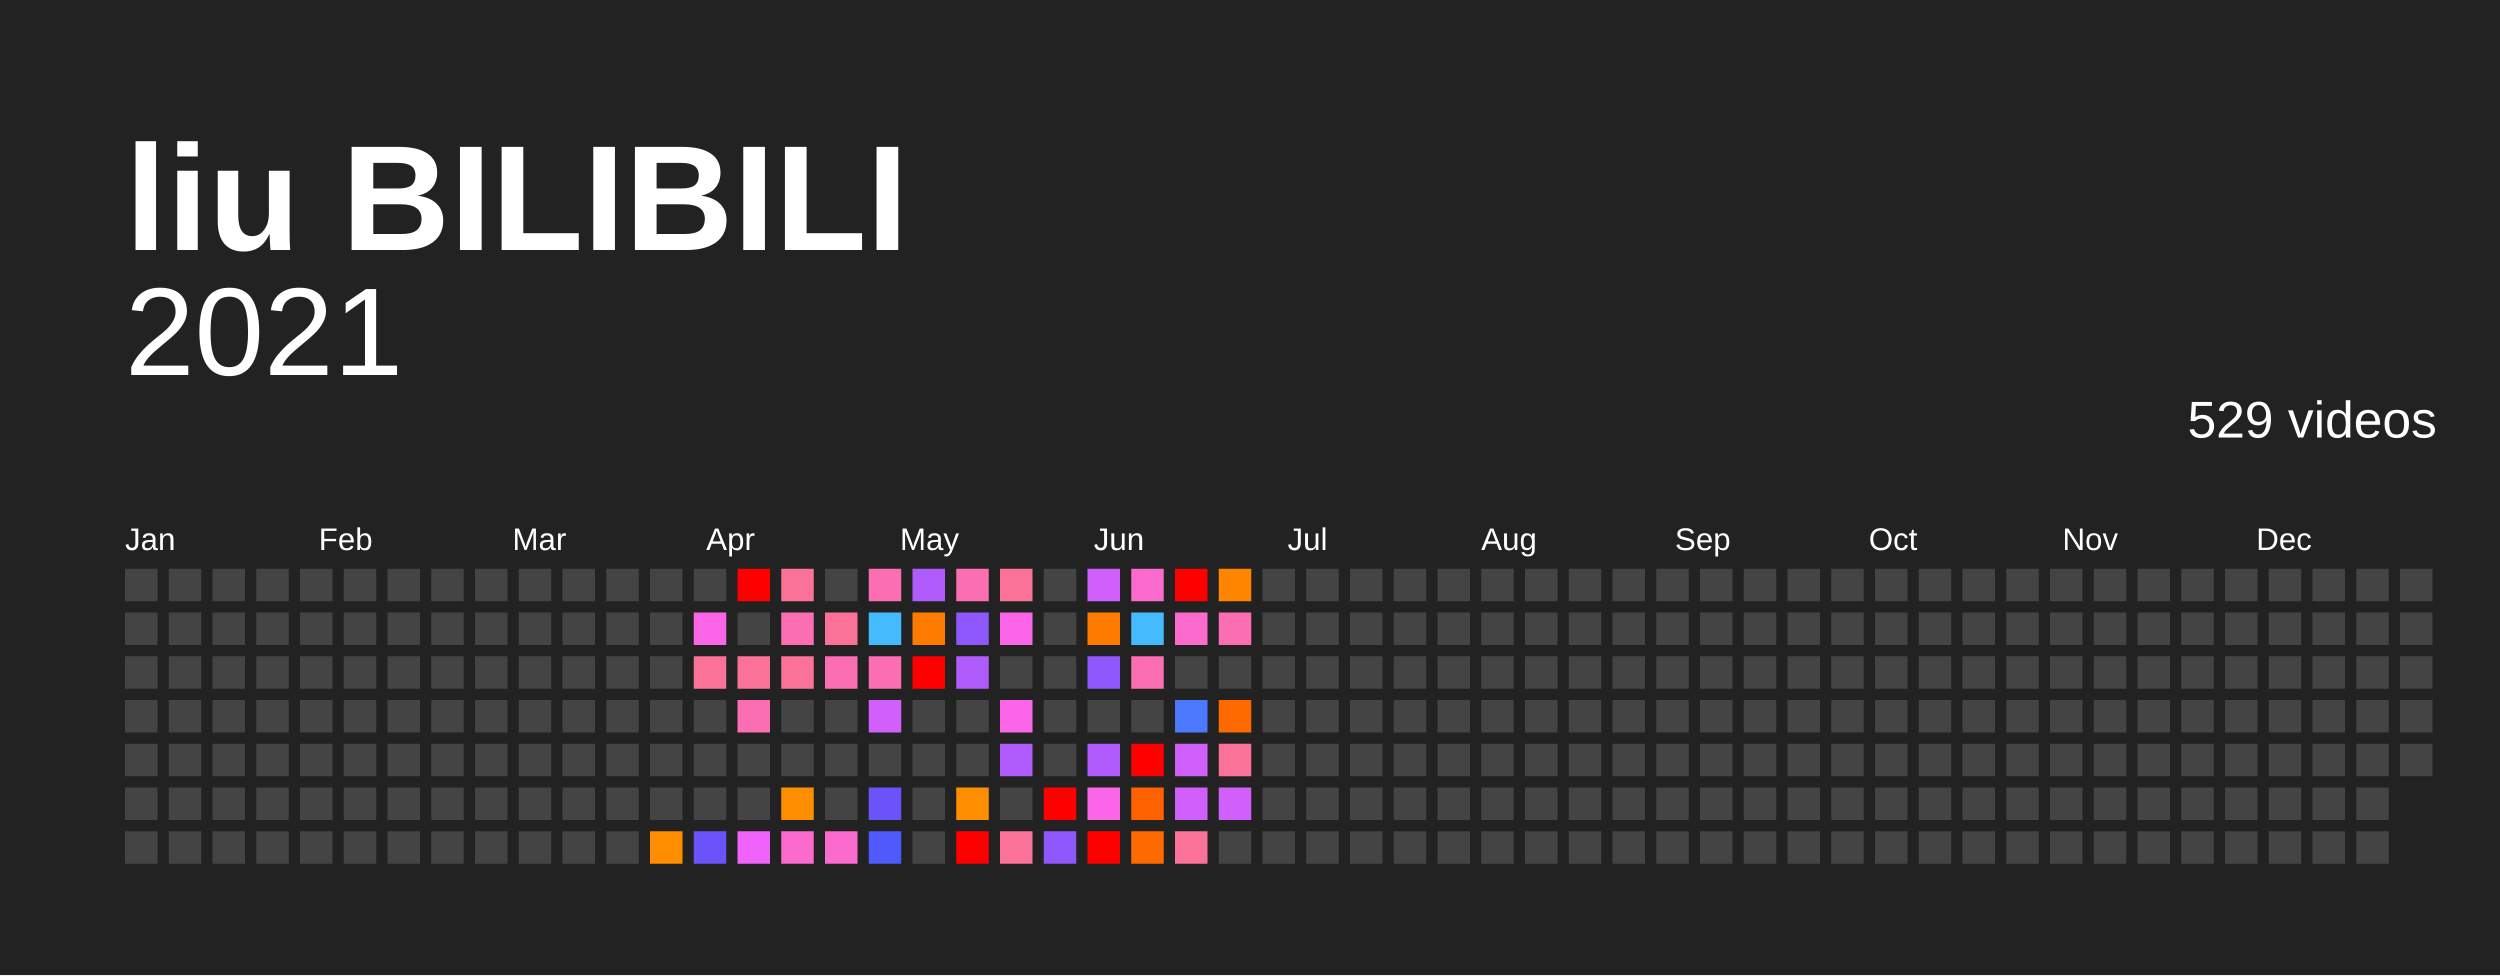
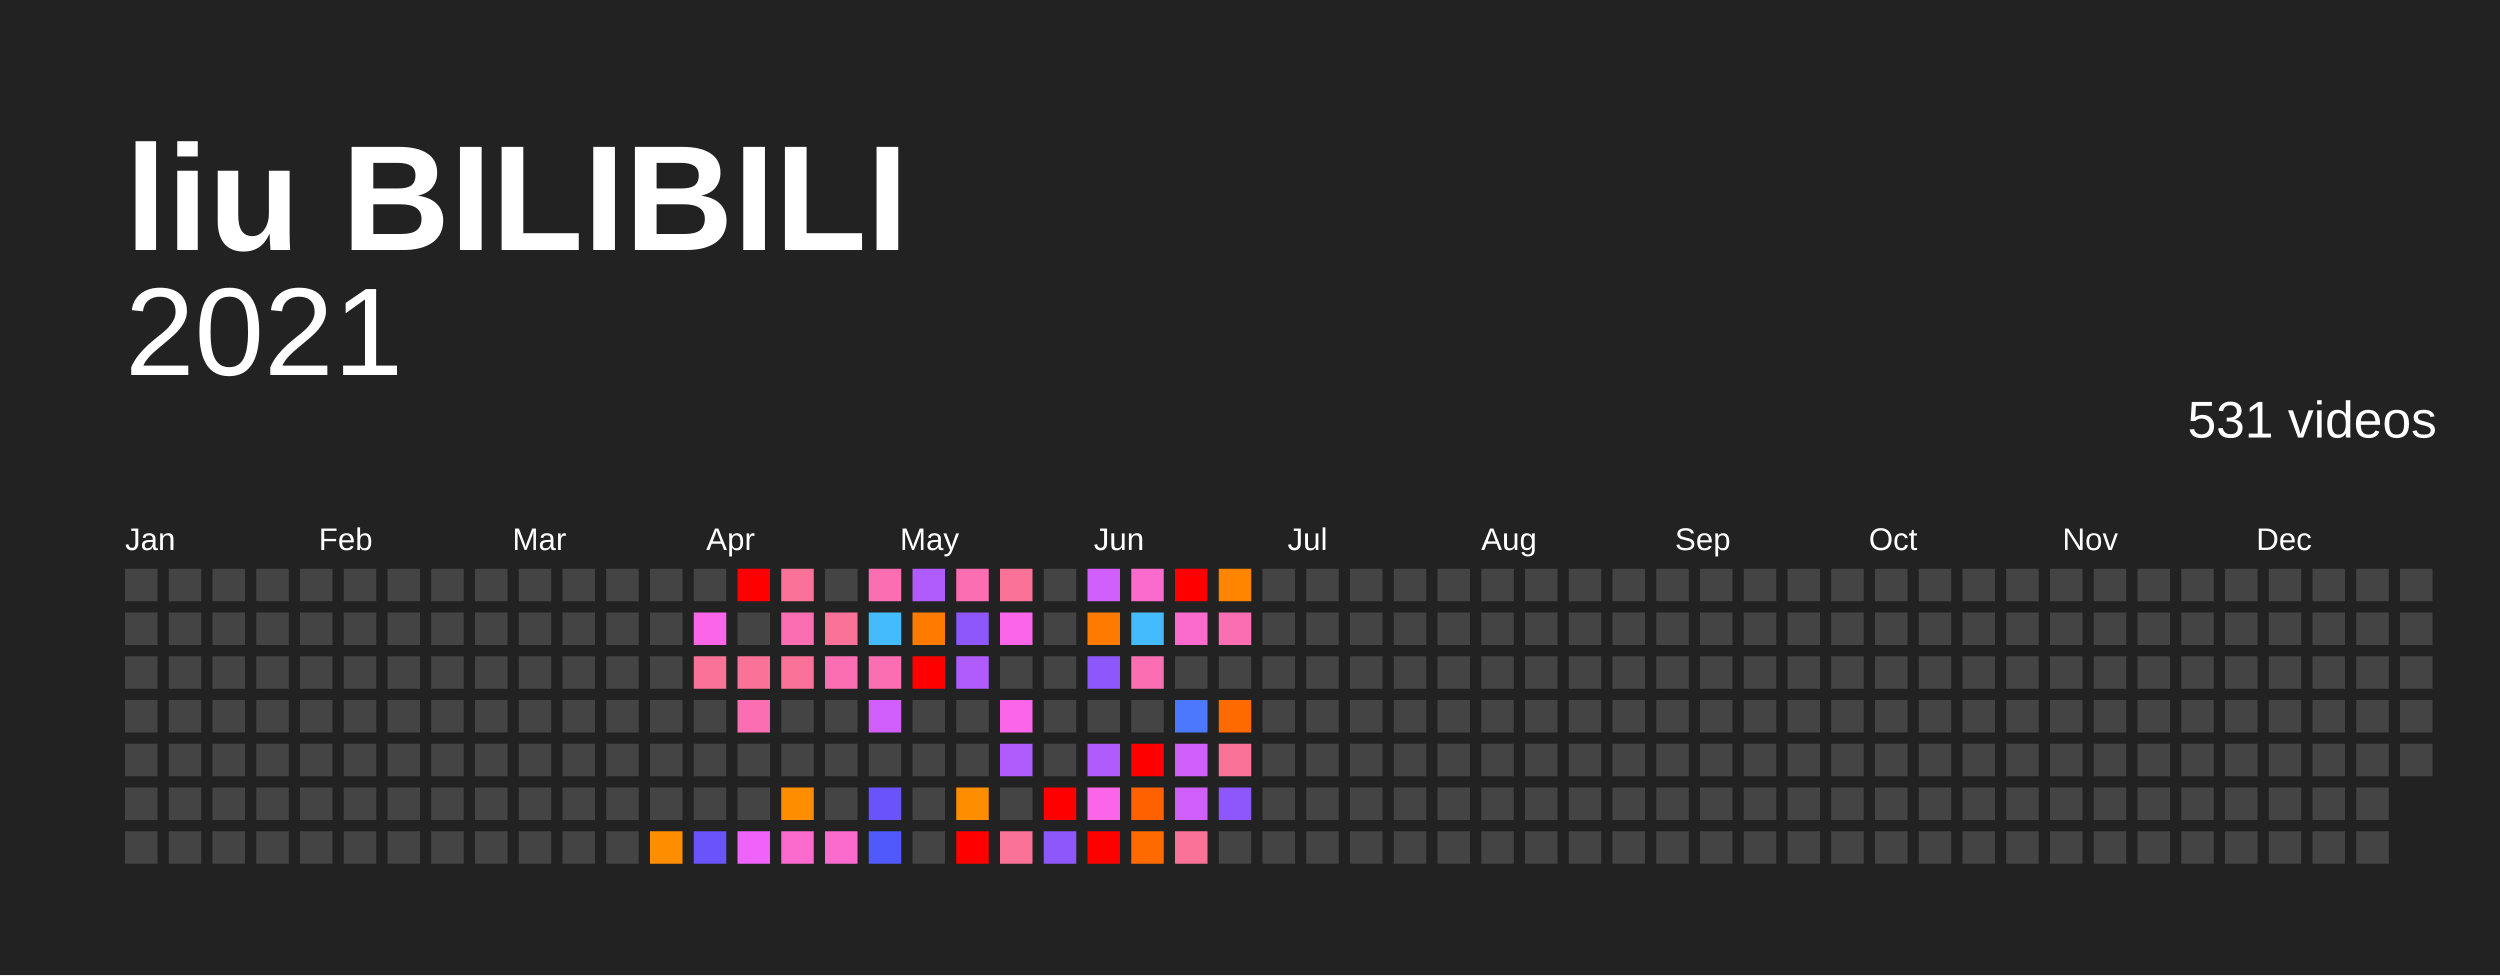
<svg xmlns="http://www.w3.org/2000/svg" baseProfile="full" height="78mm" version="1.1" viewBox="0,0,200,78" width="200mm">
  <defs />
  <rect fill="#222222" height="78" width="200" x="0" y="0" />
  <text fill="#FFFFFF" style="font-size:12px; font-family:Arial; font-weight:bold;" x="10" y="20">liu BILIBILI</text>
  <text alignment-baseline="hanging" fill="#FFFFFF" style="font-size:10.0px; font-family:Arial;" x="10" y="30">2021</text>
-   <text alignment-baseline="hanging" fill="#FFFFFF" style="font-size:4.125px; font-family:Arial;" x="175" y="35">529 videos</text>
+   <text alignment-baseline="hanging" fill="#FFFFFF" style="font-size:4.125px; font-family:Arial;" x="175" y="35">531 videos</text>
  <text fill="#FFFFFF" style="font-size:2.5px; font-family:Arial" x="10.0" y="44">Jan</text>
  <text fill="#FFFFFF" style="font-size:2.5px; font-family:Arial" x="25.5" y="44">Feb</text>
  <text fill="#FFFFFF" style="font-size:2.5px; font-family:Arial" x="41.0" y="44">Mar</text>
  <text fill="#FFFFFF" style="font-size:2.5px; font-family:Arial" x="56.5" y="44">Apr</text>
  <text fill="#FFFFFF" style="font-size:2.5px; font-family:Arial" x="72.0" y="44">May</text>
  <text fill="#FFFFFF" style="font-size:2.5px; font-family:Arial" x="87.5" y="44">Jun</text>
  <text fill="#FFFFFF" style="font-size:2.5px; font-family:Arial" x="103.0" y="44">Jul</text>
  <text fill="#FFFFFF" style="font-size:2.5px; font-family:Arial" x="118.5" y="44">Aug</text>
  <text fill="#FFFFFF" style="font-size:2.5px; font-family:Arial" x="134.0" y="44">Sep</text>
  <text fill="#FFFFFF" style="font-size:2.5px; font-family:Arial" x="149.5" y="44">Oct</text>
  <text fill="#FFFFFF" style="font-size:2.5px; font-family:Arial" x="165.0" y="44">Nov</text>
  <text fill="#FFFFFF" style="font-size:2.5px; font-family:Arial" x="180.5" y="44">Dec</text>
  <rect fill="#444444" height="2.6" width="2.6" x="10.0" y="45.5" />
  <rect fill="#444444" height="2.6" width="2.6" x="10.0" y="49.0" />
  <rect fill="#444444" height="2.6" width="2.6" x="10.0" y="52.5" />
  <rect fill="#444444" height="2.6" width="2.6" x="10.0" y="56.0" />
  <rect fill="#444444" height="2.6" width="2.6" x="10.0" y="59.5" />
  <rect fill="#444444" height="2.6" width="2.6" x="10.0" y="63.0" />
  <rect fill="#444444" height="2.6" width="2.6" x="10.0" y="66.5" />
  <rect fill="#444444" height="2.6" width="2.6" x="13.5" y="45.5" />
  <rect fill="#444444" height="2.6" width="2.6" x="13.5" y="49.0" />
  <rect fill="#444444" height="2.6" width="2.6" x="13.5" y="52.5" />
  <rect fill="#444444" height="2.6" width="2.6" x="13.5" y="56.0" />
  <rect fill="#444444" height="2.6" width="2.6" x="13.5" y="59.5" />
  <rect fill="#444444" height="2.6" width="2.6" x="13.5" y="63.0" />
  <rect fill="#444444" height="2.6" width="2.6" x="13.5" y="66.5" />
  <rect fill="#444444" height="2.6" width="2.6" x="17.0" y="45.5" />
  <rect fill="#444444" height="2.6" width="2.6" x="17.0" y="49.0" />
  <rect fill="#444444" height="2.6" width="2.6" x="17.0" y="52.5" />
  <rect fill="#444444" height="2.6" width="2.6" x="17.0" y="56.0" />
  <rect fill="#444444" height="2.6" width="2.6" x="17.0" y="59.5" />
  <rect fill="#444444" height="2.6" width="2.6" x="17.0" y="63.0" />
  <rect fill="#444444" height="2.6" width="2.6" x="17.0" y="66.5" />
  <rect fill="#444444" height="2.6" width="2.6" x="20.5" y="45.5" />
  <rect fill="#444444" height="2.6" width="2.6" x="20.5" y="49.0" />
  <rect fill="#444444" height="2.6" width="2.6" x="20.5" y="52.5" />
  <rect fill="#444444" height="2.6" width="2.6" x="20.5" y="56.0" />
  <rect fill="#444444" height="2.6" width="2.6" x="20.5" y="59.5" />
  <rect fill="#444444" height="2.6" width="2.6" x="20.5" y="63.0" />
  <rect fill="#444444" height="2.6" width="2.6" x="20.5" y="66.5" />
  <rect fill="#444444" height="2.6" width="2.6" x="24.0" y="45.5" />
  <rect fill="#444444" height="2.6" width="2.6" x="24.0" y="49.0" />
  <rect fill="#444444" height="2.6" width="2.6" x="24.0" y="52.5" />
  <rect fill="#444444" height="2.6" width="2.6" x="24.0" y="56.0" />
  <rect fill="#444444" height="2.6" width="2.6" x="24.0" y="59.5" />
  <rect fill="#444444" height="2.6" width="2.6" x="24.0" y="63.0" />
  <rect fill="#444444" height="2.6" width="2.6" x="24.0" y="66.5" />
  <rect fill="#444444" height="2.6" width="2.6" x="27.5" y="45.5" />
  <rect fill="#444444" height="2.6" width="2.6" x="27.5" y="49.0" />
  <rect fill="#444444" height="2.6" width="2.6" x="27.5" y="52.5" />
  <rect fill="#444444" height="2.6" width="2.6" x="27.5" y="56.0" />
  <rect fill="#444444" height="2.6" width="2.6" x="27.5" y="59.5" />
  <rect fill="#444444" height="2.6" width="2.6" x="27.5" y="63.0" />
  <rect fill="#444444" height="2.6" width="2.6" x="27.5" y="66.5" />
  <rect fill="#444444" height="2.6" width="2.6" x="31.0" y="45.5" />
  <rect fill="#444444" height="2.6" width="2.6" x="31.0" y="49.0" />
  <rect fill="#444444" height="2.6" width="2.6" x="31.0" y="52.5" />
  <rect fill="#444444" height="2.6" width="2.6" x="31.0" y="56.0" />
  <rect fill="#444444" height="2.6" width="2.6" x="31.0" y="59.5" />
  <rect fill="#444444" height="2.6" width="2.6" x="31.0" y="63.0" />
  <rect fill="#444444" height="2.6" width="2.6" x="31.0" y="66.5" />
  <rect fill="#444444" height="2.6" width="2.6" x="34.5" y="45.5" />
  <rect fill="#444444" height="2.6" width="2.6" x="34.5" y="49.0" />
  <rect fill="#444444" height="2.6" width="2.6" x="34.5" y="52.5" />
  <rect fill="#444444" height="2.6" width="2.6" x="34.5" y="56.0" />
  <rect fill="#444444" height="2.6" width="2.6" x="34.5" y="59.5" />
  <rect fill="#444444" height="2.6" width="2.6" x="34.5" y="63.0" />
  <rect fill="#444444" height="2.6" width="2.6" x="34.5" y="66.5" />
  <rect fill="#444444" height="2.6" width="2.6" x="38.0" y="45.5" />
  <rect fill="#444444" height="2.6" width="2.6" x="38.0" y="49.0" />
  <rect fill="#444444" height="2.6" width="2.6" x="38.0" y="52.5" />
  <rect fill="#444444" height="2.6" width="2.6" x="38.0" y="56.0" />
  <rect fill="#444444" height="2.6" width="2.6" x="38.0" y="59.5" />
  <rect fill="#444444" height="2.6" width="2.6" x="38.0" y="63.0" />
  <rect fill="#444444" height="2.6" width="2.6" x="38.0" y="66.5" />
  <rect fill="#444444" height="2.6" width="2.6" x="41.5" y="45.5" />
  <rect fill="#444444" height="2.6" width="2.6" x="41.5" y="49.0" />
  <rect fill="#444444" height="2.6" width="2.6" x="41.5" y="52.5" />
  <rect fill="#444444" height="2.6" width="2.6" x="41.5" y="56.0" />
  <rect fill="#444444" height="2.6" width="2.6" x="41.5" y="59.5" />
  <rect fill="#444444" height="2.6" width="2.6" x="41.5" y="63.0" />
  <rect fill="#444444" height="2.6" width="2.6" x="41.5" y="66.5" />
  <rect fill="#444444" height="2.6" width="2.6" x="45.0" y="45.5" />
  <rect fill="#444444" height="2.6" width="2.6" x="45.0" y="49.0" />
  <rect fill="#444444" height="2.6" width="2.6" x="45.0" y="52.5" />
  <rect fill="#444444" height="2.6" width="2.6" x="45.0" y="56.0" />
  <rect fill="#444444" height="2.6" width="2.6" x="45.0" y="59.5" />
  <rect fill="#444444" height="2.6" width="2.6" x="45.0" y="63.0" />
  <rect fill="#444444" height="2.6" width="2.6" x="45.0" y="66.5" />
  <rect fill="#444444" height="2.6" width="2.6" x="48.5" y="45.5" />
  <rect fill="#444444" height="2.6" width="2.6" x="48.5" y="49.0" />
  <rect fill="#444444" height="2.6" width="2.6" x="48.5" y="52.5" />
  <rect fill="#444444" height="2.6" width="2.6" x="48.5" y="56.0" />
  <rect fill="#444444" height="2.6" width="2.6" x="48.5" y="59.5" />
  <rect fill="#444444" height="2.6" width="2.6" x="48.5" y="63.0" />
  <rect fill="#444444" height="2.6" width="2.6" x="48.5" y="66.5" />
  <rect fill="#444444" height="2.6" width="2.6" x="52.0" y="45.5" />
  <rect fill="#444444" height="2.6" width="2.6" x="52.0" y="49.0" />
  <rect fill="#444444" height="2.6" width="2.6" x="52.0" y="52.5" />
  <rect fill="#444444" height="2.6" width="2.6" x="52.0" y="56.0" />
  <rect fill="#444444" height="2.6" width="2.6" x="52.0" y="59.5" />
  <rect fill="#444444" height="2.6" width="2.6" x="52.0" y="63.0" />
  <rect fill="#ff8d00" height="2.6" width="2.6" x="52.0" y="66.5" />
  <rect fill="#444444" height="2.6" width="2.6" x="55.5" y="45.5" />
  <rect fill="#fb66e9" height="2.6" width="2.6" x="55.5" y="49.0" />
  <rect fill="#fb7299" height="2.6" width="2.6" x="55.5" y="52.5" />
  <rect fill="#444444" height="2.6" width="2.6" x="55.5" y="56.0" />
  <rect fill="#444444" height="2.6" width="2.6" x="55.5" y="59.5" />
  <rect fill="#444444" height="2.6" width="2.6" x="55.5" y="63.0" />
  <rect fill="#6b53fb" height="2.6" width="2.6" x="55.5" y="66.5" />
  <rect fill="red" height="2.6" width="2.6" x="59.0" y="45.5" />
  <rect fill="#444444" height="2.6" width="2.6" x="59.0" y="49.0" />
  <rect fill="#fb7299" height="2.6" width="2.6" x="59.0" y="52.5" />
  <rect fill="#fb6eb2" height="2.6" width="2.6" x="59.0" y="56.0" />
  <rect fill="#444444" height="2.6" width="2.6" x="59.0" y="59.5" />
  <rect fill="#444444" height="2.6" width="2.6" x="59.0" y="63.0" />
  <rect fill="#f063fb" height="2.6" width="2.6" x="59.0" y="66.5" />
  <rect fill="#fb7299" height="2.6" width="2.6" x="62.5" y="45.5" />
  <rect fill="#fb6eb2" height="2.6" width="2.6" x="62.5" y="49.0" />
  <rect fill="#fb7299" height="2.6" width="2.6" x="62.5" y="52.5" />
  <rect fill="#444444" height="2.6" width="2.6" x="62.5" y="56.0" />
  <rect fill="#444444" height="2.6" width="2.6" x="62.5" y="59.5" />
  <rect fill="#ff8d00" height="2.6" width="2.6" x="62.5" y="63.0" />
  <rect fill="#fb6acd" height="2.6" width="2.6" x="62.5" y="66.5" />
  <rect fill="#444444" height="2.6" width="2.6" x="66.0" y="45.5" />
  <rect fill="#fb7299" height="2.6" width="2.6" x="66.0" y="49.0" />
  <rect fill="#fb6eb2" height="2.6" width="2.6" x="66.0" y="52.5" />
  <rect fill="#444444" height="2.6" width="2.6" x="66.0" y="56.0" />
  <rect fill="#444444" height="2.6" width="2.6" x="66.0" y="59.5" />
  <rect fill="#444444" height="2.6" width="2.6" x="66.0" y="63.0" />
  <rect fill="#fb6acd" height="2.6" width="2.6" x="66.0" y="66.5" />
  <rect fill="#fb6eb2" height="2.6" width="2.6" x="69.5" y="45.5" />
  <rect fill="#44bbfc" height="2.6" width="2.6" x="69.5" y="49.0" />
  <rect fill="#fb6eb2" height="2.6" width="2.6" x="69.5" y="52.5" />
  <rect fill="#d15ffb" height="2.6" width="2.6" x="69.5" y="56.0" />
  <rect fill="#444444" height="2.6" width="2.6" x="69.5" y="59.5" />
  <rect fill="#6b53fb" height="2.6" width="2.6" x="69.5" y="63.0" />
  <rect fill="#4f59fc" height="2.6" width="2.6" x="69.5" y="66.5" />
  <rect fill="#b05bfb" height="2.6" width="2.6" x="73.0" y="45.5" />
  <rect fill="#ff7b00" height="2.6" width="2.6" x="73.0" y="49.0" />
  <rect fill="red" height="2.6" width="2.6" x="73.0" y="52.5" />
  <rect fill="#444444" height="2.6" width="2.6" x="73.0" y="56.0" />
  <rect fill="#444444" height="2.6" width="2.6" x="73.0" y="59.5" />
  <rect fill="#444444" height="2.6" width="2.6" x="73.0" y="63.0" />
  <rect fill="#444444" height="2.6" width="2.6" x="73.0" y="66.5" />
  <rect fill="#fb6eb2" height="2.6" width="2.6" x="76.5" y="45.5" />
  <rect fill="#8e57fb" height="2.6" width="2.6" x="76.5" y="49.0" />
  <rect fill="#b05bfb" height="2.6" width="2.6" x="76.5" y="52.5" />
  <rect fill="#444444" height="2.6" width="2.6" x="76.5" y="56.0" />
  <rect fill="#444444" height="2.6" width="2.6" x="76.5" y="59.5" />
  <rect fill="#ff8d00" height="2.6" width="2.6" x="76.5" y="63.0" />
  <rect fill="red" height="2.6" width="2.6" x="76.5" y="66.5" />
  <rect fill="#fb7299" height="2.6" width="2.6" x="80.0" y="45.5" />
  <rect fill="#fb66e9" height="2.6" width="2.6" x="80.0" y="49.0" />
  <rect fill="#444444" height="2.6" width="2.6" x="80.0" y="52.5" />
  <rect fill="#fb66e9" height="2.6" width="2.6" x="80.0" y="56.0" />
  <rect fill="#b05bfb" height="2.6" width="2.6" x="80.0" y="59.5" />
  <rect fill="#444444" height="2.6" width="2.6" x="80.0" y="63.0" />
  <rect fill="#fb7299" height="2.6" width="2.6" x="80.0" y="66.5" />
  <rect fill="#444444" height="2.6" width="2.6" x="83.5" y="45.5" />
  <rect fill="#444444" height="2.6" width="2.6" x="83.5" y="49.0" />
  <rect fill="#444444" height="2.6" width="2.6" x="83.5" y="52.5" />
  <rect fill="#444444" height="2.6" width="2.6" x="83.5" y="56.0" />
  <rect fill="#444444" height="2.6" width="2.6" x="83.5" y="59.5" />
  <rect fill="red" height="2.6" width="2.6" x="83.5" y="63.0" />
  <rect fill="#8e57fb" height="2.6" width="2.6" x="83.5" y="66.5" />
  <rect fill="#d15ffb" height="2.6" width="2.6" x="87.0" y="45.5" />
  <rect fill="#ff7b00" height="2.6" width="2.6" x="87.0" y="49.0" />
  <rect fill="#8e57fb" height="2.6" width="2.6" x="87.0" y="52.5" />
  <rect fill="#444444" height="2.6" width="2.6" x="87.0" y="56.0" />
  <rect fill="#b05bfb" height="2.6" width="2.6" x="87.0" y="59.5" />
  <rect fill="#fb66e9" height="2.6" width="2.6" x="87.0" y="63.0" />
  <rect fill="red" height="2.6" width="2.6" x="87.0" y="66.5" />
  <rect fill="#fb6acd" height="2.6" width="2.6" x="90.5" y="45.5" />
  <rect fill="#44bbfc" height="2.6" width="2.6" x="90.5" y="49.0" />
  <rect fill="#fb6eb2" height="2.6" width="2.6" x="90.5" y="52.5" />
  <rect fill="#444444" height="2.6" width="2.6" x="90.5" y="56.0" />
  <rect fill="red" height="2.6" width="2.6" x="90.5" y="59.5" />
  <rect fill="#ff6100" height="2.6" width="2.6" x="90.5" y="63.0" />
  <rect fill="#ff6a00" height="2.6" width="2.6" x="90.5" y="66.5" />
  <rect fill="red" height="2.6" width="2.6" x="94.0" y="45.5" />
  <rect fill="#fb6acd" height="2.6" width="2.6" x="94.0" y="49.0" />
  <rect fill="#444444" height="2.6" width="2.6" x="94.0" y="52.5" />
  <rect fill="#4b78fc" height="2.6" width="2.6" x="94.0" y="56.0" />
  <rect fill="#d15ffb" height="2.6" width="2.6" x="94.0" y="59.5" />
  <rect fill="#d15ffb" height="2.6" width="2.6" x="94.0" y="63.0" />
  <rect fill="#fb7299" height="2.6" width="2.6" x="94.0" y="66.5" />
  <rect fill="#ff8400" height="2.6" width="2.6" x="97.5" y="45.5" />
  <rect fill="#fb6eb2" height="2.6" width="2.6" x="97.5" y="49.0" />
  <rect fill="#444444" height="2.6" width="2.6" x="97.5" y="52.5" />
  <rect fill="#ff6a00" height="2.6" width="2.6" x="97.5" y="56.0" />
  <rect fill="#fb7299" height="2.6" width="2.6" x="97.5" y="59.5" />
-   <rect fill="#d15ffb" height="2.6" width="2.6" x="97.5" y="63.0" />
+   <rect fill="#8e57fb" height="2.6" width="2.6" x="97.5" y="63.0" />
  <rect fill="#444444" height="2.6" width="2.6" x="97.5" y="66.5" />
  <rect fill="#444444" height="2.6" width="2.6" x="101.0" y="45.5" />
  <rect fill="#444444" height="2.6" width="2.6" x="101.0" y="49.0" />
  <rect fill="#444444" height="2.6" width="2.6" x="101.0" y="52.5" />
  <rect fill="#444444" height="2.6" width="2.6" x="101.0" y="56.0" />
  <rect fill="#444444" height="2.6" width="2.6" x="101.0" y="59.5" />
  <rect fill="#444444" height="2.6" width="2.6" x="101.0" y="63.0" />
  <rect fill="#444444" height="2.6" width="2.6" x="101.0" y="66.5" />
  <rect fill="#444444" height="2.6" width="2.6" x="104.5" y="45.5" />
  <rect fill="#444444" height="2.6" width="2.6" x="104.5" y="49.0" />
  <rect fill="#444444" height="2.6" width="2.6" x="104.5" y="52.5" />
  <rect fill="#444444" height="2.6" width="2.6" x="104.5" y="56.0" />
  <rect fill="#444444" height="2.6" width="2.6" x="104.5" y="59.5" />
  <rect fill="#444444" height="2.6" width="2.6" x="104.5" y="63.0" />
  <rect fill="#444444" height="2.6" width="2.6" x="104.5" y="66.5" />
  <rect fill="#444444" height="2.6" width="2.6" x="108.0" y="45.5" />
  <rect fill="#444444" height="2.6" width="2.6" x="108.0" y="49.0" />
  <rect fill="#444444" height="2.6" width="2.6" x="108.0" y="52.5" />
  <rect fill="#444444" height="2.6" width="2.6" x="108.0" y="56.0" />
  <rect fill="#444444" height="2.6" width="2.6" x="108.0" y="59.5" />
  <rect fill="#444444" height="2.6" width="2.6" x="108.0" y="63.0" />
  <rect fill="#444444" height="2.6" width="2.6" x="108.0" y="66.5" />
  <rect fill="#444444" height="2.6" width="2.6" x="111.5" y="45.5" />
  <rect fill="#444444" height="2.6" width="2.6" x="111.5" y="49.0" />
  <rect fill="#444444" height="2.6" width="2.6" x="111.5" y="52.5" />
  <rect fill="#444444" height="2.6" width="2.6" x="111.5" y="56.0" />
  <rect fill="#444444" height="2.6" width="2.6" x="111.5" y="59.5" />
  <rect fill="#444444" height="2.6" width="2.6" x="111.5" y="63.0" />
  <rect fill="#444444" height="2.6" width="2.6" x="111.5" y="66.5" />
  <rect fill="#444444" height="2.6" width="2.6" x="115.0" y="45.5" />
  <rect fill="#444444" height="2.6" width="2.6" x="115.0" y="49.0" />
  <rect fill="#444444" height="2.6" width="2.6" x="115.0" y="52.5" />
  <rect fill="#444444" height="2.6" width="2.6" x="115.0" y="56.0" />
  <rect fill="#444444" height="2.6" width="2.6" x="115.0" y="59.5" />
  <rect fill="#444444" height="2.6" width="2.6" x="115.0" y="63.0" />
  <rect fill="#444444" height="2.6" width="2.6" x="115.0" y="66.5" />
  <rect fill="#444444" height="2.6" width="2.6" x="118.5" y="45.5" />
  <rect fill="#444444" height="2.6" width="2.6" x="118.5" y="49.0" />
  <rect fill="#444444" height="2.6" width="2.6" x="118.5" y="52.5" />
  <rect fill="#444444" height="2.6" width="2.6" x="118.5" y="56.0" />
  <rect fill="#444444" height="2.6" width="2.6" x="118.5" y="59.5" />
  <rect fill="#444444" height="2.6" width="2.6" x="118.5" y="63.0" />
  <rect fill="#444444" height="2.6" width="2.6" x="118.5" y="66.5" />
  <rect fill="#444444" height="2.6" width="2.6" x="122.0" y="45.5" />
  <rect fill="#444444" height="2.6" width="2.6" x="122.0" y="49.0" />
  <rect fill="#444444" height="2.6" width="2.6" x="122.0" y="52.5" />
  <rect fill="#444444" height="2.6" width="2.6" x="122.0" y="56.0" />
  <rect fill="#444444" height="2.6" width="2.6" x="122.0" y="59.5" />
  <rect fill="#444444" height="2.6" width="2.6" x="122.0" y="63.0" />
  <rect fill="#444444" height="2.6" width="2.6" x="122.0" y="66.5" />
  <rect fill="#444444" height="2.6" width="2.6" x="125.5" y="45.5" />
  <rect fill="#444444" height="2.6" width="2.6" x="125.5" y="49.0" />
  <rect fill="#444444" height="2.6" width="2.6" x="125.5" y="52.5" />
  <rect fill="#444444" height="2.6" width="2.6" x="125.5" y="56.0" />
  <rect fill="#444444" height="2.6" width="2.6" x="125.5" y="59.5" />
  <rect fill="#444444" height="2.6" width="2.6" x="125.5" y="63.0" />
  <rect fill="#444444" height="2.6" width="2.6" x="125.5" y="66.5" />
  <rect fill="#444444" height="2.6" width="2.6" x="129.0" y="45.5" />
  <rect fill="#444444" height="2.6" width="2.6" x="129.0" y="49.0" />
  <rect fill="#444444" height="2.6" width="2.6" x="129.0" y="52.5" />
  <rect fill="#444444" height="2.6" width="2.6" x="129.0" y="56.0" />
  <rect fill="#444444" height="2.6" width="2.6" x="129.0" y="59.5" />
  <rect fill="#444444" height="2.6" width="2.6" x="129.0" y="63.0" />
  <rect fill="#444444" height="2.6" width="2.6" x="129.0" y="66.5" />
  <rect fill="#444444" height="2.6" width="2.6" x="132.5" y="45.5" />
  <rect fill="#444444" height="2.6" width="2.6" x="132.5" y="49.0" />
  <rect fill="#444444" height="2.6" width="2.6" x="132.5" y="52.5" />
  <rect fill="#444444" height="2.6" width="2.6" x="132.5" y="56.0" />
  <rect fill="#444444" height="2.6" width="2.6" x="132.5" y="59.5" />
  <rect fill="#444444" height="2.6" width="2.6" x="132.5" y="63.0" />
  <rect fill="#444444" height="2.6" width="2.6" x="132.5" y="66.5" />
  <rect fill="#444444" height="2.6" width="2.6" x="136.0" y="45.5" />
  <rect fill="#444444" height="2.6" width="2.6" x="136.0" y="49.0" />
  <rect fill="#444444" height="2.6" width="2.6" x="136.0" y="52.5" />
  <rect fill="#444444" height="2.6" width="2.6" x="136.0" y="56.0" />
  <rect fill="#444444" height="2.6" width="2.6" x="136.0" y="59.5" />
  <rect fill="#444444" height="2.6" width="2.6" x="136.0" y="63.0" />
  <rect fill="#444444" height="2.6" width="2.6" x="136.0" y="66.5" />
  <rect fill="#444444" height="2.6" width="2.6" x="139.5" y="45.5" />
  <rect fill="#444444" height="2.6" width="2.6" x="139.5" y="49.0" />
  <rect fill="#444444" height="2.6" width="2.6" x="139.5" y="52.5" />
  <rect fill="#444444" height="2.6" width="2.6" x="139.5" y="56.0" />
  <rect fill="#444444" height="2.6" width="2.6" x="139.5" y="59.5" />
  <rect fill="#444444" height="2.6" width="2.6" x="139.5" y="63.0" />
  <rect fill="#444444" height="2.6" width="2.6" x="139.5" y="66.5" />
  <rect fill="#444444" height="2.6" width="2.6" x="143.0" y="45.5" />
  <rect fill="#444444" height="2.6" width="2.6" x="143.0" y="49.0" />
  <rect fill="#444444" height="2.6" width="2.6" x="143.0" y="52.5" />
  <rect fill="#444444" height="2.6" width="2.6" x="143.0" y="56.0" />
  <rect fill="#444444" height="2.6" width="2.6" x="143.0" y="59.5" />
  <rect fill="#444444" height="2.6" width="2.6" x="143.0" y="63.0" />
  <rect fill="#444444" height="2.6" width="2.6" x="143.0" y="66.5" />
  <rect fill="#444444" height="2.6" width="2.6" x="146.5" y="45.5" />
  <rect fill="#444444" height="2.6" width="2.6" x="146.5" y="49.0" />
  <rect fill="#444444" height="2.6" width="2.6" x="146.5" y="52.5" />
  <rect fill="#444444" height="2.6" width="2.6" x="146.5" y="56.0" />
  <rect fill="#444444" height="2.6" width="2.6" x="146.5" y="59.5" />
  <rect fill="#444444" height="2.6" width="2.6" x="146.5" y="63.0" />
  <rect fill="#444444" height="2.6" width="2.6" x="146.5" y="66.5" />
  <rect fill="#444444" height="2.6" width="2.6" x="150.0" y="45.5" />
  <rect fill="#444444" height="2.6" width="2.6" x="150.0" y="49.0" />
  <rect fill="#444444" height="2.6" width="2.6" x="150.0" y="52.5" />
  <rect fill="#444444" height="2.6" width="2.6" x="150.0" y="56.0" />
  <rect fill="#444444" height="2.6" width="2.6" x="150.0" y="59.5" />
  <rect fill="#444444" height="2.6" width="2.6" x="150.0" y="63.0" />
  <rect fill="#444444" height="2.6" width="2.6" x="150.0" y="66.5" />
  <rect fill="#444444" height="2.6" width="2.6" x="153.5" y="45.5" />
  <rect fill="#444444" height="2.6" width="2.6" x="153.5" y="49.0" />
  <rect fill="#444444" height="2.6" width="2.6" x="153.5" y="52.5" />
  <rect fill="#444444" height="2.6" width="2.6" x="153.5" y="56.0" />
  <rect fill="#444444" height="2.6" width="2.6" x="153.5" y="59.5" />
  <rect fill="#444444" height="2.6" width="2.6" x="153.5" y="63.0" />
  <rect fill="#444444" height="2.6" width="2.6" x="153.5" y="66.5" />
  <rect fill="#444444" height="2.6" width="2.6" x="157.0" y="45.5" />
  <rect fill="#444444" height="2.6" width="2.6" x="157.0" y="49.0" />
  <rect fill="#444444" height="2.6" width="2.6" x="157.0" y="52.5" />
  <rect fill="#444444" height="2.6" width="2.6" x="157.0" y="56.0" />
  <rect fill="#444444" height="2.6" width="2.6" x="157.0" y="59.5" />
  <rect fill="#444444" height="2.6" width="2.6" x="157.0" y="63.0" />
  <rect fill="#444444" height="2.6" width="2.6" x="157.0" y="66.5" />
  <rect fill="#444444" height="2.6" width="2.6" x="160.5" y="45.5" />
  <rect fill="#444444" height="2.6" width="2.6" x="160.5" y="49.0" />
  <rect fill="#444444" height="2.6" width="2.6" x="160.5" y="52.5" />
  <rect fill="#444444" height="2.6" width="2.6" x="160.5" y="56.0" />
  <rect fill="#444444" height="2.6" width="2.6" x="160.5" y="59.5" />
  <rect fill="#444444" height="2.6" width="2.6" x="160.5" y="63.0" />
  <rect fill="#444444" height="2.6" width="2.6" x="160.5" y="66.5" />
  <rect fill="#444444" height="2.6" width="2.6" x="164.0" y="45.5" />
  <rect fill="#444444" height="2.6" width="2.6" x="164.0" y="49.0" />
  <rect fill="#444444" height="2.6" width="2.6" x="164.0" y="52.5" />
  <rect fill="#444444" height="2.6" width="2.6" x="164.0" y="56.0" />
  <rect fill="#444444" height="2.6" width="2.6" x="164.0" y="59.5" />
  <rect fill="#444444" height="2.6" width="2.6" x="164.0" y="63.0" />
  <rect fill="#444444" height="2.6" width="2.6" x="164.0" y="66.5" />
  <rect fill="#444444" height="2.6" width="2.6" x="167.5" y="45.5" />
  <rect fill="#444444" height="2.6" width="2.6" x="167.5" y="49.0" />
  <rect fill="#444444" height="2.6" width="2.6" x="167.5" y="52.5" />
  <rect fill="#444444" height="2.6" width="2.6" x="167.5" y="56.0" />
  <rect fill="#444444" height="2.6" width="2.6" x="167.5" y="59.5" />
  <rect fill="#444444" height="2.6" width="2.6" x="167.5" y="63.0" />
  <rect fill="#444444" height="2.6" width="2.6" x="167.5" y="66.5" />
  <rect fill="#444444" height="2.6" width="2.6" x="171.0" y="45.5" />
  <rect fill="#444444" height="2.6" width="2.6" x="171.0" y="49.0" />
  <rect fill="#444444" height="2.6" width="2.6" x="171.0" y="52.5" />
  <rect fill="#444444" height="2.6" width="2.6" x="171.0" y="56.0" />
  <rect fill="#444444" height="2.6" width="2.6" x="171.0" y="59.5" />
  <rect fill="#444444" height="2.6" width="2.6" x="171.0" y="63.0" />
  <rect fill="#444444" height="2.6" width="2.6" x="171.0" y="66.5" />
  <rect fill="#444444" height="2.6" width="2.6" x="174.5" y="45.5" />
  <rect fill="#444444" height="2.6" width="2.6" x="174.5" y="49.0" />
  <rect fill="#444444" height="2.6" width="2.6" x="174.5" y="52.5" />
  <rect fill="#444444" height="2.6" width="2.6" x="174.5" y="56.0" />
  <rect fill="#444444" height="2.6" width="2.6" x="174.5" y="59.5" />
  <rect fill="#444444" height="2.6" width="2.6" x="174.5" y="63.0" />
  <rect fill="#444444" height="2.6" width="2.6" x="174.5" y="66.5" />
  <rect fill="#444444" height="2.6" width="2.6" x="178.0" y="45.5" />
  <rect fill="#444444" height="2.6" width="2.6" x="178.0" y="49.0" />
  <rect fill="#444444" height="2.6" width="2.6" x="178.0" y="52.5" />
  <rect fill="#444444" height="2.6" width="2.6" x="178.0" y="56.0" />
  <rect fill="#444444" height="2.6" width="2.6" x="178.0" y="59.5" />
  <rect fill="#444444" height="2.6" width="2.6" x="178.0" y="63.0" />
  <rect fill="#444444" height="2.6" width="2.6" x="178.0" y="66.5" />
  <rect fill="#444444" height="2.6" width="2.6" x="181.5" y="45.5" />
  <rect fill="#444444" height="2.6" width="2.6" x="181.5" y="49.0" />
  <rect fill="#444444" height="2.6" width="2.6" x="181.5" y="52.5" />
  <rect fill="#444444" height="2.6" width="2.6" x="181.5" y="56.0" />
  <rect fill="#444444" height="2.6" width="2.6" x="181.5" y="59.5" />
  <rect fill="#444444" height="2.6" width="2.6" x="181.5" y="63.0" />
  <rect fill="#444444" height="2.6" width="2.6" x="181.5" y="66.5" />
  <rect fill="#444444" height="2.6" width="2.6" x="185.0" y="45.5" />
  <rect fill="#444444" height="2.6" width="2.6" x="185.0" y="49.0" />
  <rect fill="#444444" height="2.6" width="2.6" x="185.0" y="52.5" />
  <rect fill="#444444" height="2.6" width="2.6" x="185.0" y="56.0" />
  <rect fill="#444444" height="2.6" width="2.6" x="185.0" y="59.5" />
  <rect fill="#444444" height="2.6" width="2.6" x="185.0" y="63.0" />
  <rect fill="#444444" height="2.6" width="2.6" x="185.0" y="66.5" />
  <rect fill="#444444" height="2.6" width="2.6" x="188.5" y="45.5" />
  <rect fill="#444444" height="2.6" width="2.6" x="188.5" y="49.0" />
  <rect fill="#444444" height="2.6" width="2.6" x="188.5" y="52.5" />
  <rect fill="#444444" height="2.6" width="2.6" x="188.5" y="56.0" />
  <rect fill="#444444" height="2.6" width="2.6" x="188.5" y="59.5" />
  <rect fill="#444444" height="2.6" width="2.6" x="188.5" y="63.0" />
  <rect fill="#444444" height="2.6" width="2.6" x="188.5" y="66.5" />
  <rect fill="#444444" height="2.6" width="2.6" x="192.0" y="45.5" />
  <rect fill="#444444" height="2.6" width="2.6" x="192.0" y="49.0" />
  <rect fill="#444444" height="2.6" width="2.6" x="192.0" y="52.5" />
  <rect fill="#444444" height="2.6" width="2.6" x="192.0" y="56.0" />
  <rect fill="#444444" height="2.6" width="2.6" x="192.0" y="59.5" />
</svg>
